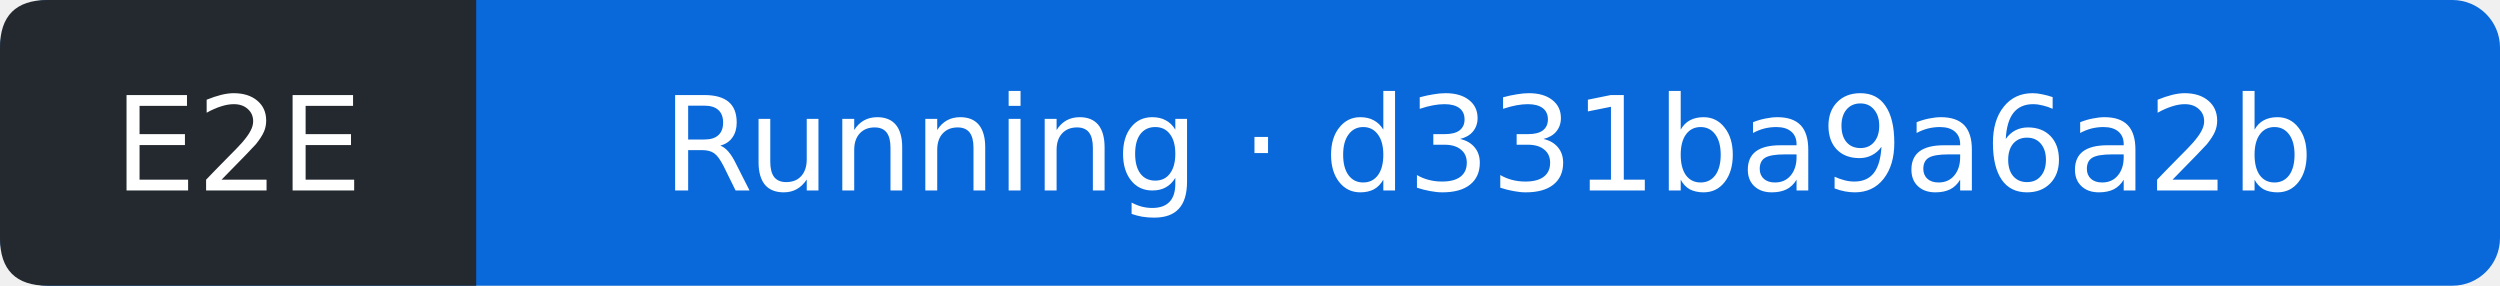
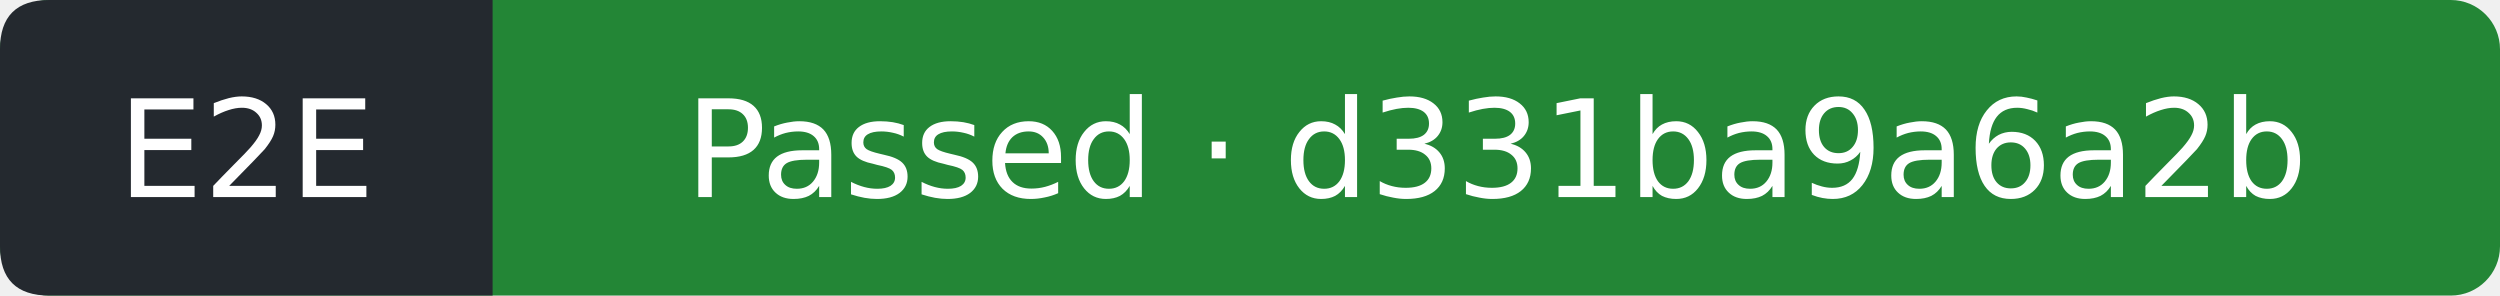
- <svg xmlns="http://www.w3.org/2000/svg" width="210" height="24" viewBox="0 0 210 24" role="img" aria-label="E2E: Running; covered commit d331ba9a6a2b0ea32aa81b420c98cec8c12743f6; observed 2026-10-16T12:33:51Z">
-   <rect width="210" height="24" rx="4" fill="#0969da" />
+ <svg xmlns="http://www.w3.org/2000/svg" width="203" height="24" viewBox="0 0 203 24" role="img" aria-label="E2E: Passed; covered commit d331ba9a6a2b0ea32aa81b420c98cec8c12743f6; observed 2026-10-16T12:34:14Z">
+   <rect width="203" height="24" rx="4" fill="#238636" />
  <path d="M4 0H40V24H4Q0 24 0 20V4Q0 0 4 0" fill="#24292f" />
  <g fill="#fff" text-anchor="middle" font-family="Verdana,DejaVu Sans,sans-serif" font-size="11">
    <text x="20" y="16">E2E</text>
-     <text x="125" y="16">Running · d331ba9a6a2b</text>
+     <text x="121.5" y="16">Passed · d331ba9a6a2b</text>
  </g>
</svg>
